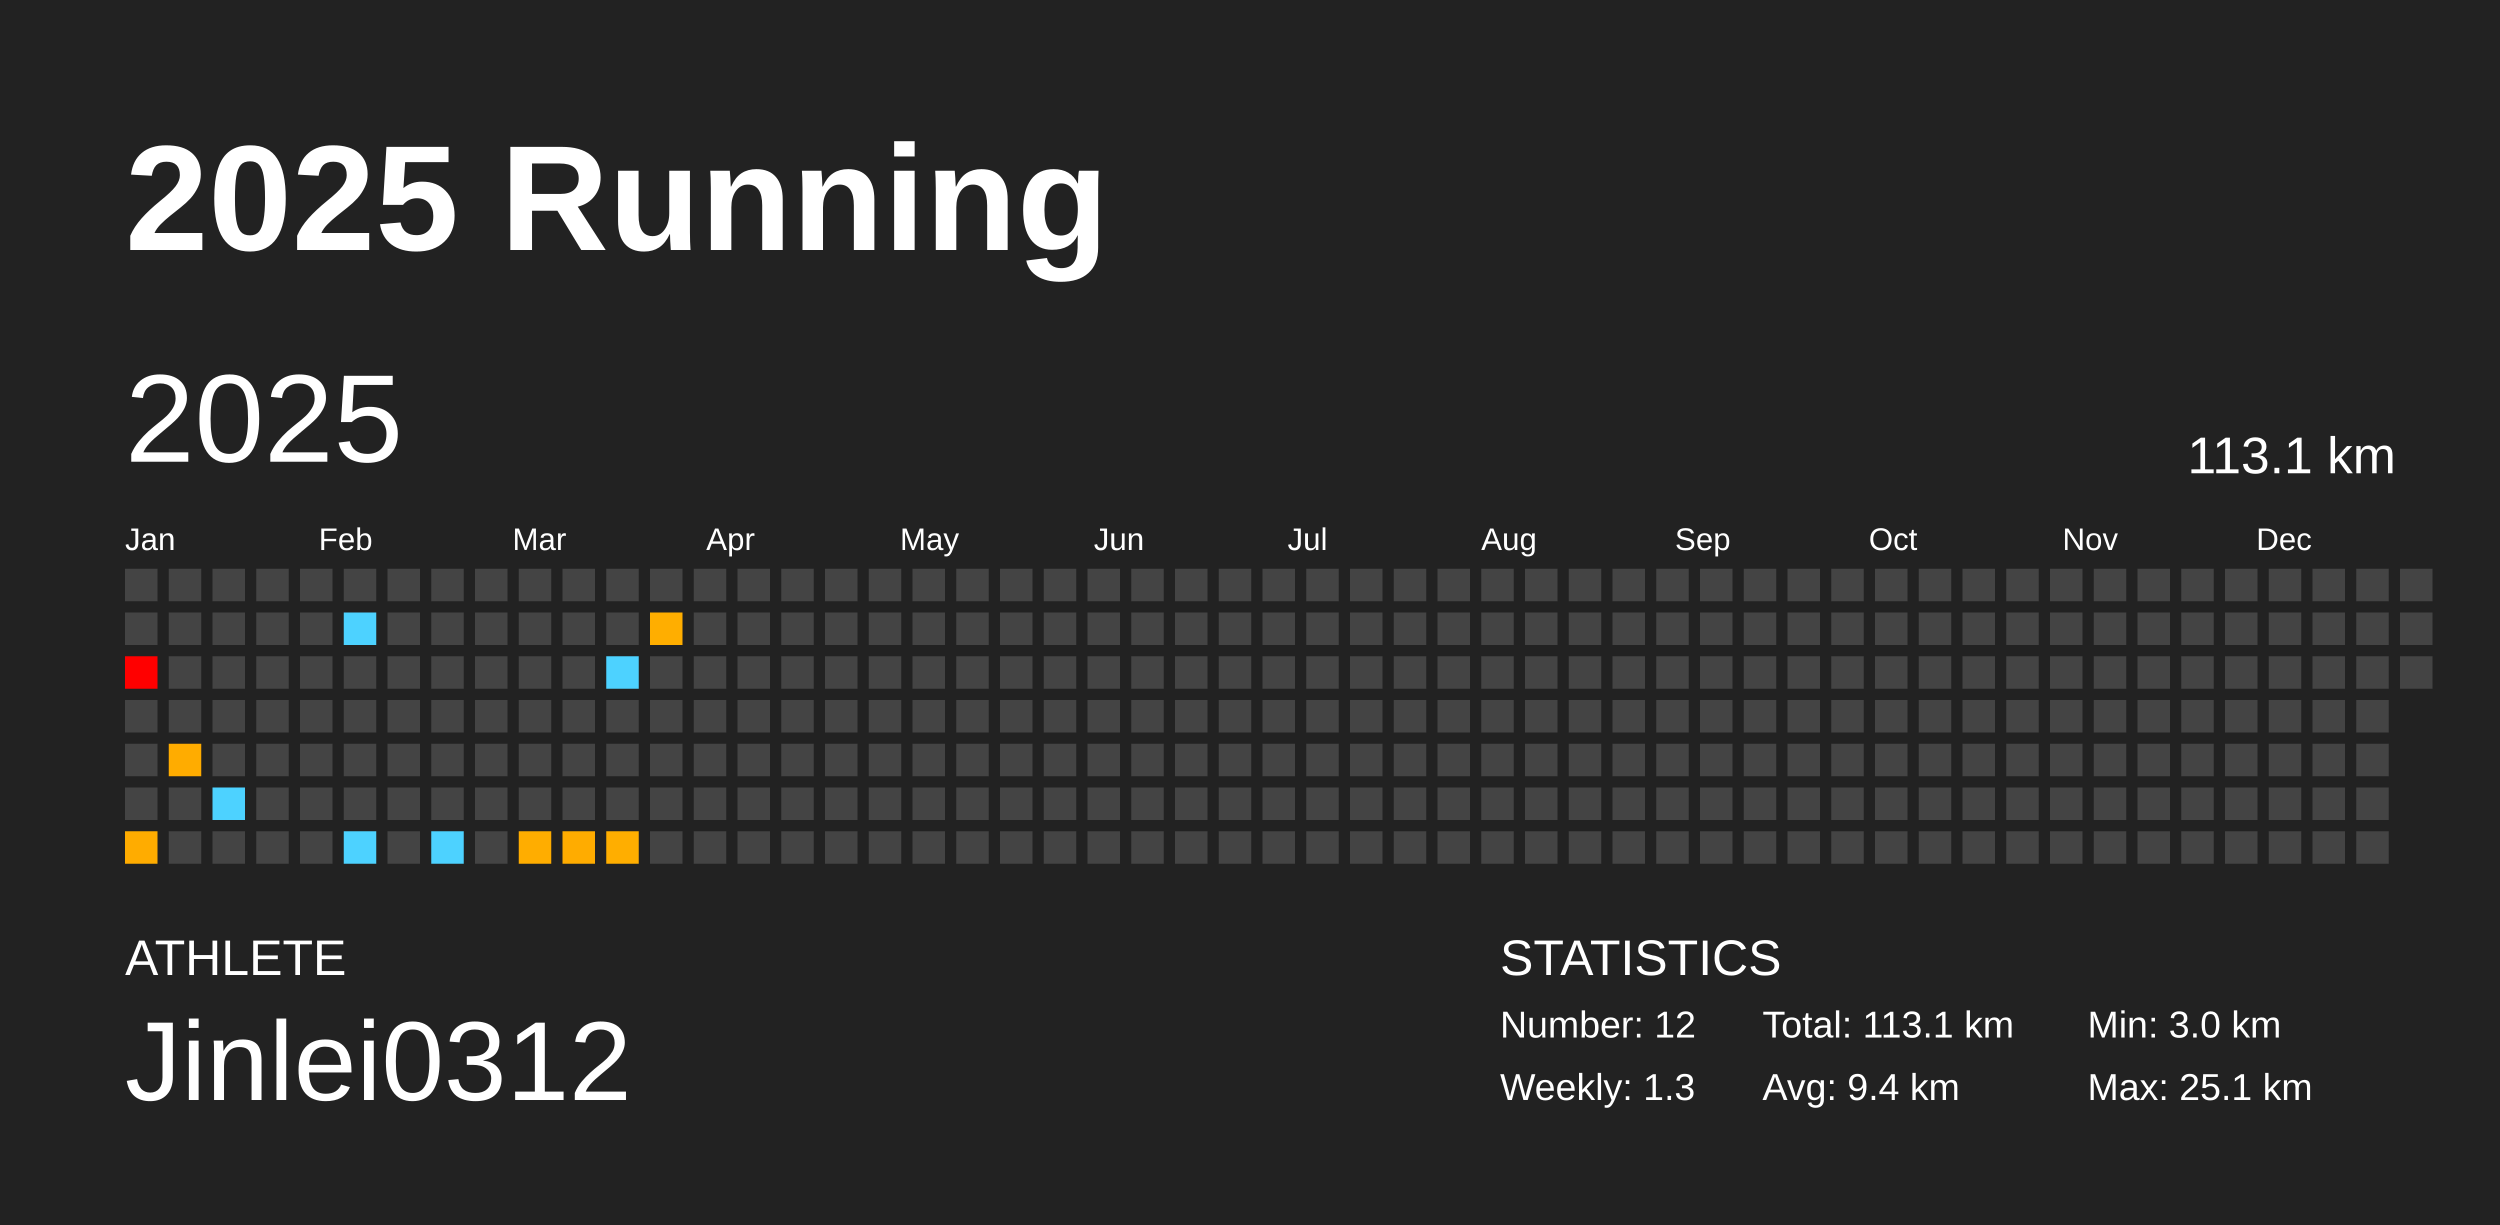
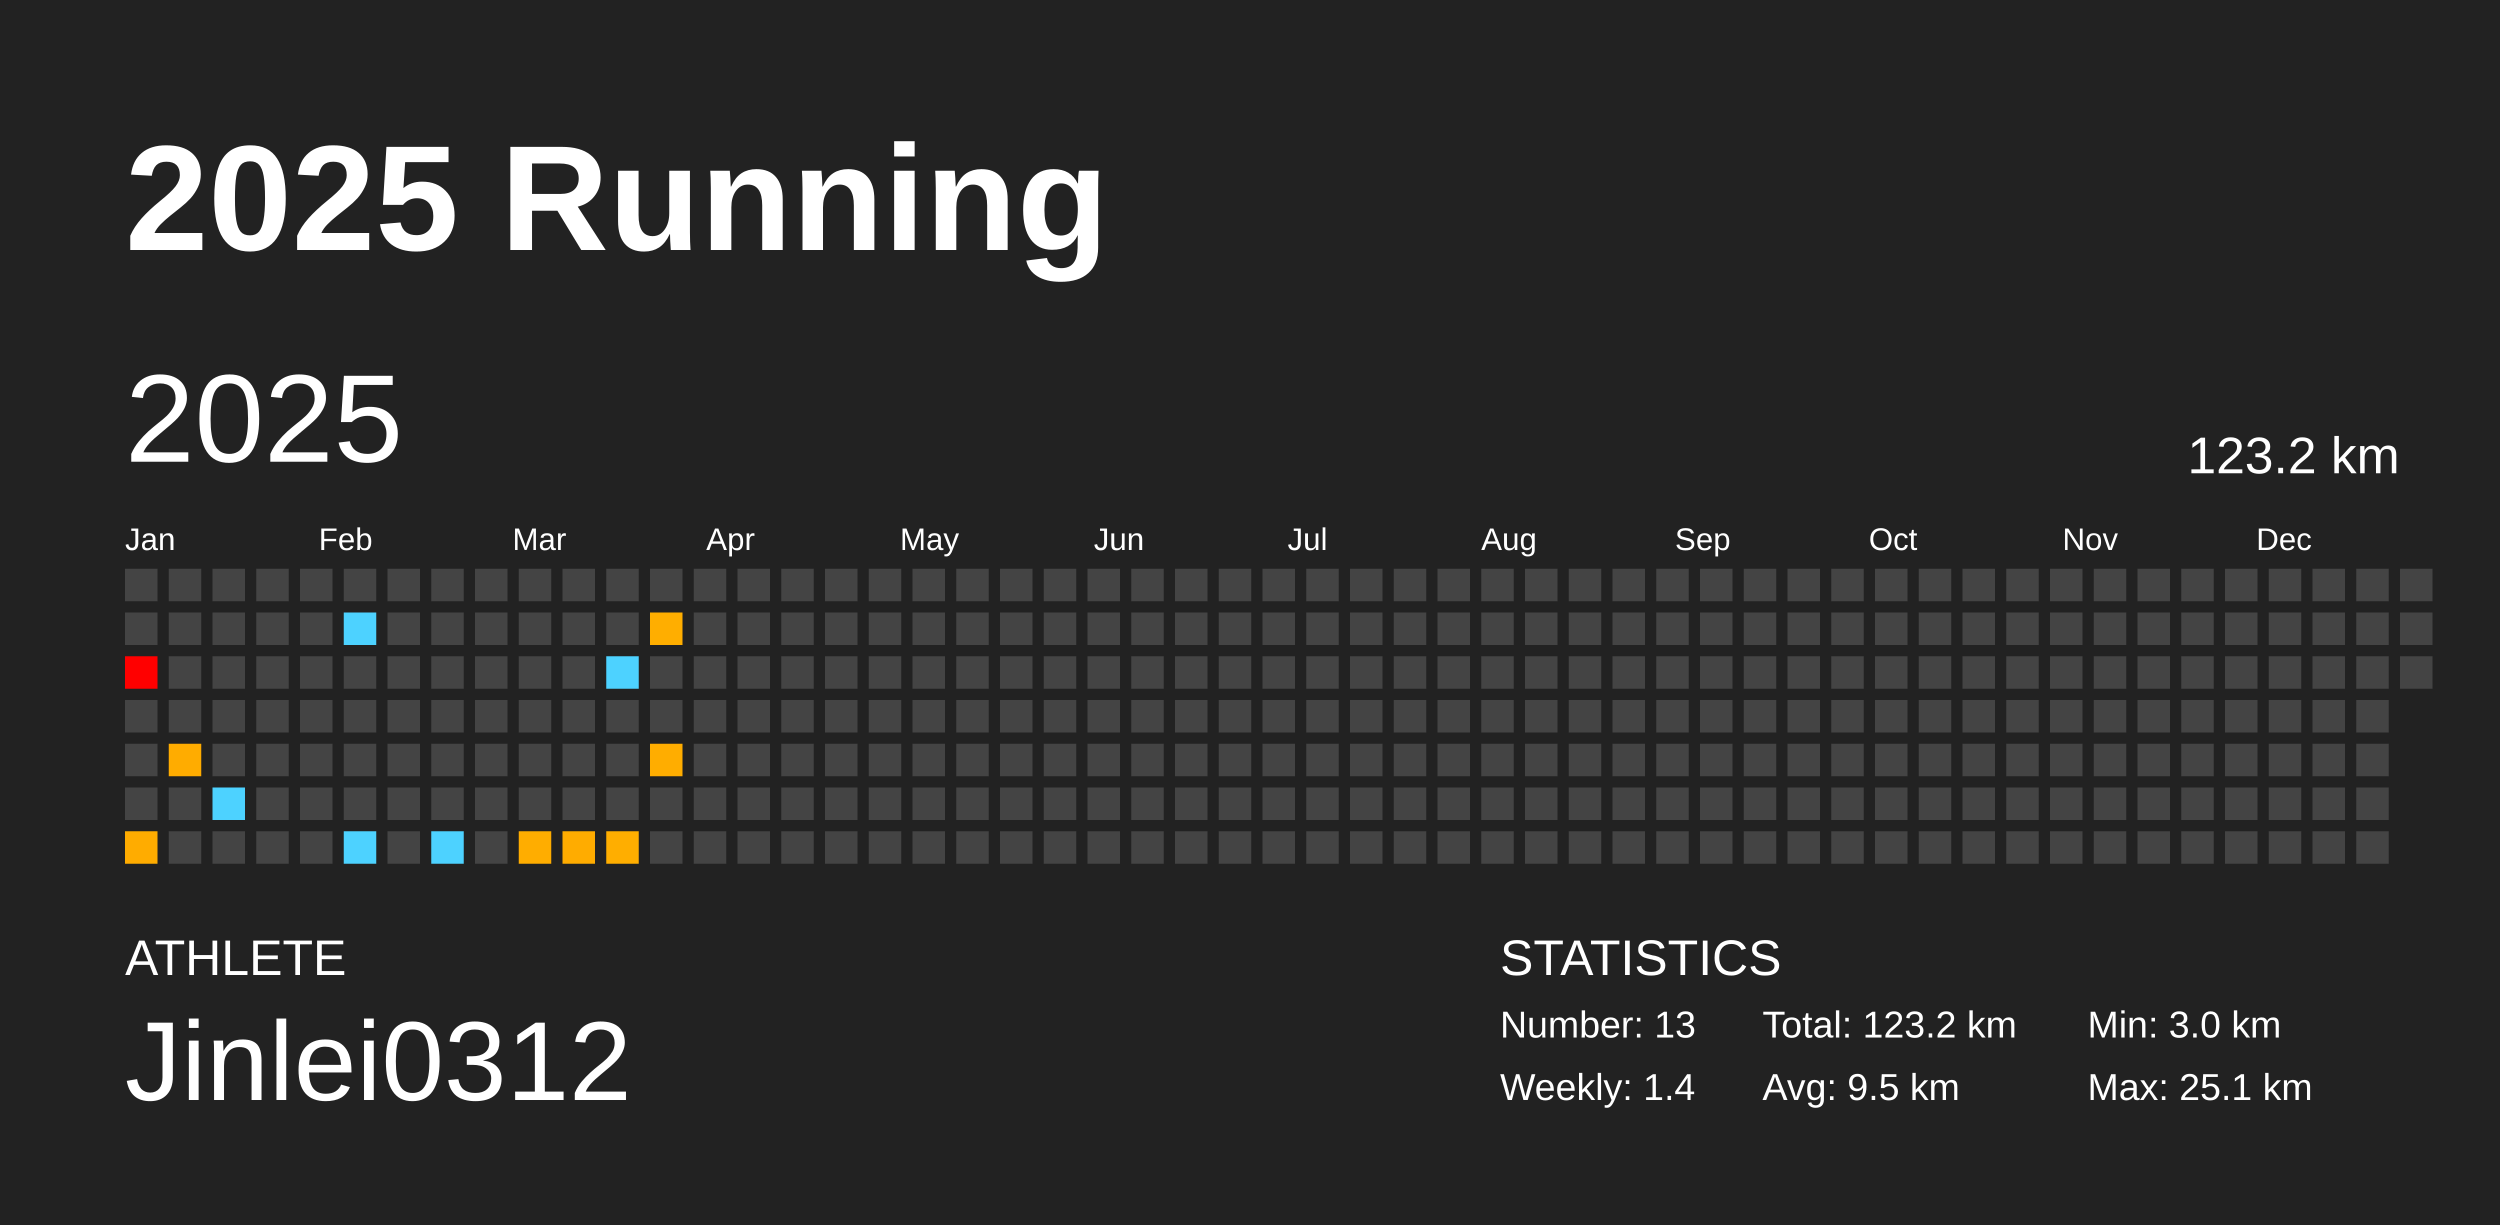
<svg xmlns="http://www.w3.org/2000/svg" baseProfile="full" height="98mm" version="1.1" viewBox="0,0,200,98" width="200mm">
  <defs />
  <rect fill="#222222" height="98" width="200" x="0" y="0" />
  <text fill="#FFFFFF" style="font-size:12px; font-family:Arial; font-weight:bold;" x="10" y="20">2025 Running</text>
  <text fill="#FFFFFF" style="font-size:4px; font-family:Arial" x="10" y="78">ATHLETE</text>
  <text fill="#FFFFFF" style="font-size:9px; font-family:Arial" x="10" y="88">Jinlei0312</text>
  <text fill="#FFFFFF" style="font-size:4px; font-family:Arial" x="120" y="78">STATISTICS</text>
-   <text fill="#FFFFFF" style="font-size:3px; font-family:Arial" x="120" y="83">Number: 12</text>
-   <text fill="#FFFFFF" style="font-size:3px; font-family:Arial" x="120" y="88">Weekly: 1.3</text>
-   <text fill="#FFFFFF" style="font-size:3px; font-family:Arial" x="141" y="83">Total: 113.1 km</text>
-   <text fill="#FFFFFF" style="font-size:3px; font-family:Arial" x="141" y="88">Avg: 9.4 km</text>
+   <text fill="#FFFFFF" style="font-size:3px; font-family:Arial" x="120" y="83">Number: 13</text>
+   <text fill="#FFFFFF" style="font-size:3px; font-family:Arial" x="120" y="88">Weekly: 1.4</text>
+   <text fill="#FFFFFF" style="font-size:3px; font-family:Arial" x="141" y="83">Total: 123.2 km</text>
+   <text fill="#FFFFFF" style="font-size:3px; font-family:Arial" x="141" y="88">Avg: 9.5 km</text>
  <text fill="#FFFFFF" style="font-size:3px; font-family:Arial" x="167" y="83">Min: 3.0 km</text>
  <text fill="#FFFFFF" style="font-size:3px; font-family:Arial" x="167" y="88">Max: 25.1 km</text>
  <text dominant-baseline="hanging" fill="#FFFFFF" style="font-size:10.0px; font-family:Arial;" x="10" y="30">2025</text>
-   <text dominant-baseline="hanging" fill="#FFFFFF" style="font-size:4.125px; font-family:Arial;" x="175" y="35">113.1 km</text>
+   <text dominant-baseline="hanging" fill="#FFFFFF" style="font-size:4.125px; font-family:Arial;" x="175" y="35">123.2 km</text>
  <text fill="#FFFFFF" style="font-size:2.5px; font-family:Arial" x="10.0" y="44">Jan</text>
  <text fill="#FFFFFF" style="font-size:2.5px; font-family:Arial" x="25.5" y="44">Feb</text>
  <text fill="#FFFFFF" style="font-size:2.5px; font-family:Arial" x="41.0" y="44">Mar</text>
  <text fill="#FFFFFF" style="font-size:2.5px; font-family:Arial" x="56.5" y="44">Apr</text>
  <text fill="#FFFFFF" style="font-size:2.5px; font-family:Arial" x="72.0" y="44">May</text>
  <text fill="#FFFFFF" style="font-size:2.5px; font-family:Arial" x="87.5" y="44">Jun</text>
  <text fill="#FFFFFF" style="font-size:2.5px; font-family:Arial" x="103.0" y="44">Jul</text>
  <text fill="#FFFFFF" style="font-size:2.5px; font-family:Arial" x="118.5" y="44">Aug</text>
  <text fill="#FFFFFF" style="font-size:2.5px; font-family:Arial" x="134.0" y="44">Sep</text>
  <text fill="#FFFFFF" style="font-size:2.5px; font-family:Arial" x="149.5" y="44">Oct</text>
  <text fill="#FFFFFF" style="font-size:2.5px; font-family:Arial" x="165.0" y="44">Nov</text>
  <text fill="#FFFFFF" style="font-size:2.5px; font-family:Arial" x="180.5" y="44">Dec</text>
  <rect fill="#444444" height="2.6" width="2.6" x="10.0" y="45.5" />
  <rect fill="#444444" height="2.6" width="2.6" x="10.0" y="49.0" />
  <rect fill="red" height="2.6" width="2.6" x="10.0" y="52.5" />
  <rect fill="#444444" height="2.6" width="2.6" x="10.0" y="56.0" />
  <rect fill="#444444" height="2.6" width="2.6" x="10.0" y="59.5" />
  <rect fill="#444444" height="2.6" width="2.6" x="10.0" y="63.0" />
  <rect fill="#ffac00" height="2.6" width="2.6" x="10.0" y="66.5" />
  <rect fill="#444444" height="2.6" width="2.6" x="13.5" y="45.5" />
  <rect fill="#444444" height="2.6" width="2.6" x="13.5" y="49.0" />
  <rect fill="#444444" height="2.6" width="2.6" x="13.5" y="52.5" />
  <rect fill="#444444" height="2.6" width="2.6" x="13.5" y="56.0" />
  <rect fill="#ffac00" height="2.6" width="2.6" x="13.5" y="59.5" />
  <rect fill="#444444" height="2.6" width="2.6" x="13.5" y="63.0" />
  <rect fill="#444444" height="2.6" width="2.6" x="13.5" y="66.5" />
  <rect fill="#444444" height="2.6" width="2.6" x="17.0" y="45.5" />
  <rect fill="#444444" height="2.6" width="2.6" x="17.0" y="49.0" />
  <rect fill="#444444" height="2.6" width="2.6" x="17.0" y="52.5" />
  <rect fill="#444444" height="2.6" width="2.6" x="17.0" y="56.0" />
  <rect fill="#444444" height="2.6" width="2.6" x="17.0" y="59.5" />
  <rect fill="#4dd2ff" height="2.6" width="2.6" x="17.0" y="63.0" />
  <rect fill="#444444" height="2.6" width="2.6" x="17.0" y="66.5" />
  <rect fill="#444444" height="2.6" width="2.6" x="20.5" y="45.5" />
  <rect fill="#444444" height="2.6" width="2.6" x="20.5" y="49.0" />
  <rect fill="#444444" height="2.6" width="2.6" x="20.5" y="52.5" />
  <rect fill="#444444" height="2.6" width="2.6" x="20.5" y="56.0" />
  <rect fill="#444444" height="2.6" width="2.6" x="20.5" y="59.5" />
  <rect fill="#444444" height="2.6" width="2.6" x="20.5" y="63.0" />
  <rect fill="#444444" height="2.6" width="2.6" x="20.5" y="66.5" />
  <rect fill="#444444" height="2.6" width="2.6" x="24.0" y="45.5" />
  <rect fill="#444444" height="2.6" width="2.6" x="24.0" y="49.0" />
  <rect fill="#444444" height="2.6" width="2.6" x="24.0" y="52.5" />
  <rect fill="#444444" height="2.6" width="2.6" x="24.0" y="56.0" />
  <rect fill="#444444" height="2.6" width="2.6" x="24.0" y="59.5" />
  <rect fill="#444444" height="2.6" width="2.6" x="24.0" y="63.0" />
  <rect fill="#444444" height="2.6" width="2.6" x="24.0" y="66.5" />
  <rect fill="#444444" height="2.6" width="2.6" x="27.5" y="45.5" />
  <rect fill="#4dd2ff" height="2.6" width="2.6" x="27.5" y="49.0" />
  <rect fill="#444444" height="2.6" width="2.6" x="27.5" y="52.5" />
  <rect fill="#444444" height="2.6" width="2.6" x="27.5" y="56.0" />
  <rect fill="#444444" height="2.6" width="2.6" x="27.5" y="59.5" />
  <rect fill="#444444" height="2.6" width="2.6" x="27.5" y="63.0" />
  <rect fill="#4dd2ff" height="2.6" width="2.6" x="27.5" y="66.5" />
  <rect fill="#444444" height="2.6" width="2.6" x="31.0" y="45.5" />
  <rect fill="#444444" height="2.6" width="2.6" x="31.0" y="49.0" />
  <rect fill="#444444" height="2.6" width="2.6" x="31.0" y="52.5" />
  <rect fill="#444444" height="2.6" width="2.6" x="31.0" y="56.0" />
  <rect fill="#444444" height="2.6" width="2.6" x="31.0" y="59.5" />
  <rect fill="#444444" height="2.6" width="2.6" x="31.0" y="63.0" />
  <rect fill="#444444" height="2.6" width="2.6" x="31.0" y="66.5" />
  <rect fill="#444444" height="2.6" width="2.6" x="34.5" y="45.5" />
  <rect fill="#444444" height="2.6" width="2.6" x="34.5" y="49.0" />
  <rect fill="#444444" height="2.6" width="2.6" x="34.5" y="52.5" />
  <rect fill="#444444" height="2.6" width="2.6" x="34.5" y="56.0" />
  <rect fill="#444444" height="2.6" width="2.6" x="34.5" y="59.5" />
  <rect fill="#444444" height="2.6" width="2.6" x="34.5" y="63.0" />
  <rect fill="#4dd2ff" height="2.6" width="2.6" x="34.5" y="66.5" />
  <rect fill="#444444" height="2.6" width="2.6" x="38.0" y="45.5" />
  <rect fill="#444444" height="2.6" width="2.6" x="38.0" y="49.0" />
  <rect fill="#444444" height="2.6" width="2.6" x="38.0" y="52.5" />
  <rect fill="#444444" height="2.6" width="2.6" x="38.0" y="56.0" />
  <rect fill="#444444" height="2.6" width="2.6" x="38.0" y="59.5" />
  <rect fill="#444444" height="2.6" width="2.6" x="38.0" y="63.0" />
  <rect fill="#444444" height="2.6" width="2.6" x="38.0" y="66.5" />
  <rect fill="#444444" height="2.6" width="2.6" x="41.5" y="45.5" />
  <rect fill="#444444" height="2.6" width="2.6" x="41.5" y="49.0" />
  <rect fill="#444444" height="2.6" width="2.6" x="41.5" y="52.5" />
  <rect fill="#444444" height="2.6" width="2.6" x="41.5" y="56.0" />
  <rect fill="#444444" height="2.6" width="2.6" x="41.5" y="59.5" />
  <rect fill="#444444" height="2.6" width="2.6" x="41.5" y="63.0" />
  <rect fill="#ffad00" height="2.6" width="2.6" x="41.5" y="66.5" />
  <rect fill="#444444" height="2.6" width="2.6" x="45.0" y="45.5" />
  <rect fill="#444444" height="2.6" width="2.6" x="45.0" y="49.0" />
  <rect fill="#444444" height="2.6" width="2.6" x="45.0" y="52.5" />
  <rect fill="#444444" height="2.6" width="2.6" x="45.0" y="56.0" />
  <rect fill="#444444" height="2.6" width="2.6" x="45.0" y="59.5" />
  <rect fill="#444444" height="2.6" width="2.6" x="45.0" y="63.0" />
  <rect fill="#ffac00" height="2.6" width="2.6" x="45.0" y="66.5" />
  <rect fill="#444444" height="2.6" width="2.6" x="48.5" y="45.5" />
  <rect fill="#444444" height="2.6" width="2.6" x="48.5" y="49.0" />
  <rect fill="#4dd2ff" height="2.6" width="2.6" x="48.5" y="52.5" />
  <rect fill="#444444" height="2.6" width="2.6" x="48.5" y="56.0" />
  <rect fill="#444444" height="2.6" width="2.6" x="48.5" y="59.5" />
  <rect fill="#444444" height="2.6" width="2.6" x="48.5" y="63.0" />
  <rect fill="#ffae00" height="2.6" width="2.6" x="48.5" y="66.5" />
  <rect fill="#444444" height="2.6" width="2.6" x="52.0" y="45.5" />
  <rect fill="#ffae00" height="2.6" width="2.6" x="52.0" y="49.0" />
  <rect fill="#444444" height="2.6" width="2.6" x="52.0" y="52.5" />
  <rect fill="#444444" height="2.6" width="2.6" x="52.0" y="56.0" />
-   <rect fill="#444444" height="2.6" width="2.6" x="52.0" y="59.5" />
+   <rect fill="#ffad00" height="2.6" width="2.6" x="52.0" y="59.5" />
  <rect fill="#444444" height="2.6" width="2.6" x="52.0" y="63.0" />
  <rect fill="#444444" height="2.6" width="2.6" x="52.0" y="66.5" />
  <rect fill="#444444" height="2.6" width="2.6" x="55.5" y="45.5" />
  <rect fill="#444444" height="2.6" width="2.6" x="55.5" y="49.0" />
  <rect fill="#444444" height="2.6" width="2.6" x="55.5" y="52.5" />
  <rect fill="#444444" height="2.6" width="2.6" x="55.5" y="56.0" />
  <rect fill="#444444" height="2.6" width="2.6" x="55.5" y="59.5" />
  <rect fill="#444444" height="2.6" width="2.6" x="55.5" y="63.0" />
  <rect fill="#444444" height="2.6" width="2.6" x="55.5" y="66.5" />
  <rect fill="#444444" height="2.6" width="2.6" x="59.0" y="45.5" />
  <rect fill="#444444" height="2.6" width="2.6" x="59.0" y="49.0" />
  <rect fill="#444444" height="2.6" width="2.6" x="59.0" y="52.5" />
  <rect fill="#444444" height="2.6" width="2.6" x="59.0" y="56.0" />
  <rect fill="#444444" height="2.6" width="2.6" x="59.0" y="59.5" />
  <rect fill="#444444" height="2.6" width="2.6" x="59.0" y="63.0" />
  <rect fill="#444444" height="2.6" width="2.6" x="59.0" y="66.5" />
  <rect fill="#444444" height="2.6" width="2.6" x="62.5" y="45.5" />
  <rect fill="#444444" height="2.6" width="2.6" x="62.5" y="49.0" />
  <rect fill="#444444" height="2.6" width="2.6" x="62.5" y="52.5" />
  <rect fill="#444444" height="2.6" width="2.6" x="62.5" y="56.0" />
  <rect fill="#444444" height="2.6" width="2.6" x="62.5" y="59.5" />
  <rect fill="#444444" height="2.6" width="2.6" x="62.5" y="63.0" />
  <rect fill="#444444" height="2.6" width="2.6" x="62.5" y="66.5" />
  <rect fill="#444444" height="2.6" width="2.6" x="66.0" y="45.5" />
  <rect fill="#444444" height="2.6" width="2.6" x="66.0" y="49.0" />
  <rect fill="#444444" height="2.6" width="2.6" x="66.0" y="52.5" />
  <rect fill="#444444" height="2.6" width="2.6" x="66.0" y="56.0" />
  <rect fill="#444444" height="2.6" width="2.6" x="66.0" y="59.5" />
  <rect fill="#444444" height="2.6" width="2.6" x="66.0" y="63.0" />
  <rect fill="#444444" height="2.6" width="2.6" x="66.0" y="66.5" />
  <rect fill="#444444" height="2.6" width="2.6" x="69.5" y="45.5" />
  <rect fill="#444444" height="2.6" width="2.6" x="69.5" y="49.0" />
  <rect fill="#444444" height="2.6" width="2.6" x="69.5" y="52.5" />
  <rect fill="#444444" height="2.6" width="2.6" x="69.5" y="56.0" />
  <rect fill="#444444" height="2.6" width="2.6" x="69.5" y="59.5" />
  <rect fill="#444444" height="2.6" width="2.6" x="69.5" y="63.0" />
  <rect fill="#444444" height="2.6" width="2.6" x="69.5" y="66.5" />
  <rect fill="#444444" height="2.6" width="2.6" x="73.0" y="45.5" />
  <rect fill="#444444" height="2.6" width="2.6" x="73.0" y="49.0" />
  <rect fill="#444444" height="2.6" width="2.6" x="73.0" y="52.5" />
  <rect fill="#444444" height="2.6" width="2.6" x="73.0" y="56.0" />
  <rect fill="#444444" height="2.6" width="2.6" x="73.0" y="59.5" />
  <rect fill="#444444" height="2.6" width="2.6" x="73.0" y="63.0" />
  <rect fill="#444444" height="2.6" width="2.6" x="73.0" y="66.5" />
  <rect fill="#444444" height="2.6" width="2.6" x="76.5" y="45.5" />
  <rect fill="#444444" height="2.6" width="2.6" x="76.5" y="49.0" />
  <rect fill="#444444" height="2.6" width="2.6" x="76.5" y="52.5" />
  <rect fill="#444444" height="2.6" width="2.6" x="76.5" y="56.0" />
  <rect fill="#444444" height="2.6" width="2.6" x="76.5" y="59.5" />
  <rect fill="#444444" height="2.6" width="2.6" x="76.5" y="63.0" />
  <rect fill="#444444" height="2.6" width="2.6" x="76.5" y="66.5" />
  <rect fill="#444444" height="2.6" width="2.6" x="80.0" y="45.5" />
  <rect fill="#444444" height="2.6" width="2.6" x="80.0" y="49.0" />
  <rect fill="#444444" height="2.6" width="2.6" x="80.0" y="52.5" />
  <rect fill="#444444" height="2.6" width="2.6" x="80.0" y="56.0" />
  <rect fill="#444444" height="2.6" width="2.6" x="80.0" y="59.5" />
  <rect fill="#444444" height="2.6" width="2.6" x="80.0" y="63.0" />
  <rect fill="#444444" height="2.6" width="2.6" x="80.0" y="66.5" />
  <rect fill="#444444" height="2.6" width="2.6" x="83.5" y="45.5" />
  <rect fill="#444444" height="2.6" width="2.6" x="83.5" y="49.0" />
  <rect fill="#444444" height="2.6" width="2.6" x="83.5" y="52.5" />
  <rect fill="#444444" height="2.6" width="2.6" x="83.5" y="56.0" />
  <rect fill="#444444" height="2.6" width="2.6" x="83.5" y="59.5" />
  <rect fill="#444444" height="2.6" width="2.6" x="83.5" y="63.0" />
  <rect fill="#444444" height="2.6" width="2.6" x="83.5" y="66.5" />
  <rect fill="#444444" height="2.6" width="2.6" x="87.0" y="45.5" />
  <rect fill="#444444" height="2.6" width="2.6" x="87.0" y="49.0" />
  <rect fill="#444444" height="2.6" width="2.6" x="87.0" y="52.5" />
  <rect fill="#444444" height="2.6" width="2.6" x="87.0" y="56.0" />
  <rect fill="#444444" height="2.6" width="2.6" x="87.0" y="59.5" />
  <rect fill="#444444" height="2.6" width="2.6" x="87.0" y="63.0" />
  <rect fill="#444444" height="2.6" width="2.6" x="87.0" y="66.5" />
  <rect fill="#444444" height="2.6" width="2.6" x="90.5" y="45.5" />
  <rect fill="#444444" height="2.6" width="2.6" x="90.5" y="49.0" />
  <rect fill="#444444" height="2.6" width="2.6" x="90.5" y="52.5" />
  <rect fill="#444444" height="2.6" width="2.6" x="90.5" y="56.0" />
  <rect fill="#444444" height="2.6" width="2.6" x="90.5" y="59.5" />
  <rect fill="#444444" height="2.6" width="2.6" x="90.5" y="63.0" />
  <rect fill="#444444" height="2.6" width="2.6" x="90.5" y="66.5" />
  <rect fill="#444444" height="2.6" width="2.6" x="94.0" y="45.5" />
  <rect fill="#444444" height="2.6" width="2.6" x="94.0" y="49.0" />
  <rect fill="#444444" height="2.6" width="2.6" x="94.0" y="52.5" />
  <rect fill="#444444" height="2.6" width="2.6" x="94.0" y="56.0" />
  <rect fill="#444444" height="2.6" width="2.6" x="94.0" y="59.5" />
  <rect fill="#444444" height="2.6" width="2.6" x="94.0" y="63.0" />
  <rect fill="#444444" height="2.6" width="2.6" x="94.0" y="66.5" />
  <rect fill="#444444" height="2.6" width="2.6" x="97.5" y="45.5" />
  <rect fill="#444444" height="2.6" width="2.6" x="97.5" y="49.0" />
  <rect fill="#444444" height="2.6" width="2.6" x="97.5" y="52.5" />
  <rect fill="#444444" height="2.6" width="2.6" x="97.5" y="56.0" />
  <rect fill="#444444" height="2.6" width="2.6" x="97.5" y="59.5" />
  <rect fill="#444444" height="2.6" width="2.6" x="97.5" y="63.0" />
  <rect fill="#444444" height="2.6" width="2.6" x="97.5" y="66.5" />
  <rect fill="#444444" height="2.6" width="2.6" x="101.0" y="45.5" />
  <rect fill="#444444" height="2.6" width="2.6" x="101.0" y="49.0" />
  <rect fill="#444444" height="2.6" width="2.6" x="101.0" y="52.5" />
  <rect fill="#444444" height="2.6" width="2.6" x="101.0" y="56.0" />
  <rect fill="#444444" height="2.6" width="2.6" x="101.0" y="59.5" />
  <rect fill="#444444" height="2.6" width="2.6" x="101.0" y="63.0" />
  <rect fill="#444444" height="2.6" width="2.6" x="101.0" y="66.5" />
  <rect fill="#444444" height="2.6" width="2.6" x="104.5" y="45.5" />
  <rect fill="#444444" height="2.6" width="2.6" x="104.5" y="49.0" />
  <rect fill="#444444" height="2.6" width="2.6" x="104.5" y="52.5" />
  <rect fill="#444444" height="2.6" width="2.6" x="104.5" y="56.0" />
  <rect fill="#444444" height="2.6" width="2.6" x="104.5" y="59.5" />
  <rect fill="#444444" height="2.6" width="2.6" x="104.5" y="63.0" />
  <rect fill="#444444" height="2.6" width="2.6" x="104.5" y="66.5" />
  <rect fill="#444444" height="2.6" width="2.6" x="108.0" y="45.5" />
  <rect fill="#444444" height="2.6" width="2.6" x="108.0" y="49.0" />
  <rect fill="#444444" height="2.6" width="2.6" x="108.0" y="52.5" />
  <rect fill="#444444" height="2.6" width="2.6" x="108.0" y="56.0" />
  <rect fill="#444444" height="2.6" width="2.6" x="108.0" y="59.5" />
  <rect fill="#444444" height="2.6" width="2.6" x="108.0" y="63.0" />
  <rect fill="#444444" height="2.6" width="2.6" x="108.0" y="66.5" />
  <rect fill="#444444" height="2.6" width="2.6" x="111.5" y="45.5" />
  <rect fill="#444444" height="2.6" width="2.6" x="111.5" y="49.0" />
  <rect fill="#444444" height="2.6" width="2.6" x="111.5" y="52.5" />
  <rect fill="#444444" height="2.6" width="2.6" x="111.5" y="56.0" />
  <rect fill="#444444" height="2.6" width="2.6" x="111.5" y="59.5" />
  <rect fill="#444444" height="2.6" width="2.6" x="111.5" y="63.0" />
  <rect fill="#444444" height="2.6" width="2.6" x="111.5" y="66.5" />
  <rect fill="#444444" height="2.6" width="2.6" x="115.0" y="45.5" />
  <rect fill="#444444" height="2.6" width="2.6" x="115.0" y="49.0" />
  <rect fill="#444444" height="2.6" width="2.6" x="115.0" y="52.5" />
  <rect fill="#444444" height="2.6" width="2.6" x="115.0" y="56.0" />
  <rect fill="#444444" height="2.6" width="2.6" x="115.0" y="59.5" />
  <rect fill="#444444" height="2.6" width="2.6" x="115.0" y="63.0" />
  <rect fill="#444444" height="2.6" width="2.6" x="115.0" y="66.5" />
  <rect fill="#444444" height="2.6" width="2.6" x="118.5" y="45.5" />
  <rect fill="#444444" height="2.6" width="2.6" x="118.5" y="49.0" />
  <rect fill="#444444" height="2.6" width="2.6" x="118.5" y="52.5" />
  <rect fill="#444444" height="2.6" width="2.6" x="118.5" y="56.0" />
  <rect fill="#444444" height="2.6" width="2.6" x="118.5" y="59.5" />
  <rect fill="#444444" height="2.6" width="2.6" x="118.5" y="63.0" />
  <rect fill="#444444" height="2.6" width="2.6" x="118.5" y="66.5" />
  <rect fill="#444444" height="2.6" width="2.6" x="122.0" y="45.5" />
  <rect fill="#444444" height="2.6" width="2.6" x="122.0" y="49.0" />
  <rect fill="#444444" height="2.6" width="2.6" x="122.0" y="52.5" />
  <rect fill="#444444" height="2.6" width="2.6" x="122.0" y="56.0" />
  <rect fill="#444444" height="2.6" width="2.6" x="122.0" y="59.5" />
  <rect fill="#444444" height="2.6" width="2.6" x="122.0" y="63.0" />
  <rect fill="#444444" height="2.6" width="2.6" x="122.0" y="66.5" />
  <rect fill="#444444" height="2.6" width="2.6" x="125.5" y="45.5" />
  <rect fill="#444444" height="2.6" width="2.6" x="125.5" y="49.0" />
  <rect fill="#444444" height="2.6" width="2.6" x="125.5" y="52.5" />
  <rect fill="#444444" height="2.6" width="2.6" x="125.5" y="56.0" />
  <rect fill="#444444" height="2.6" width="2.6" x="125.5" y="59.5" />
  <rect fill="#444444" height="2.6" width="2.6" x="125.5" y="63.0" />
  <rect fill="#444444" height="2.6" width="2.6" x="125.5" y="66.5" />
  <rect fill="#444444" height="2.6" width="2.6" x="129.0" y="45.5" />
  <rect fill="#444444" height="2.6" width="2.6" x="129.0" y="49.0" />
  <rect fill="#444444" height="2.6" width="2.6" x="129.0" y="52.5" />
  <rect fill="#444444" height="2.6" width="2.6" x="129.0" y="56.0" />
  <rect fill="#444444" height="2.6" width="2.6" x="129.0" y="59.5" />
  <rect fill="#444444" height="2.6" width="2.6" x="129.0" y="63.0" />
  <rect fill="#444444" height="2.6" width="2.6" x="129.0" y="66.5" />
  <rect fill="#444444" height="2.6" width="2.6" x="132.5" y="45.5" />
  <rect fill="#444444" height="2.6" width="2.6" x="132.5" y="49.0" />
  <rect fill="#444444" height="2.6" width="2.6" x="132.5" y="52.5" />
  <rect fill="#444444" height="2.6" width="2.6" x="132.5" y="56.0" />
  <rect fill="#444444" height="2.6" width="2.6" x="132.5" y="59.5" />
  <rect fill="#444444" height="2.6" width="2.6" x="132.5" y="63.0" />
  <rect fill="#444444" height="2.6" width="2.6" x="132.5" y="66.5" />
  <rect fill="#444444" height="2.6" width="2.6" x="136.0" y="45.5" />
  <rect fill="#444444" height="2.6" width="2.6" x="136.0" y="49.0" />
  <rect fill="#444444" height="2.6" width="2.6" x="136.0" y="52.5" />
  <rect fill="#444444" height="2.6" width="2.6" x="136.0" y="56.0" />
  <rect fill="#444444" height="2.6" width="2.6" x="136.0" y="59.5" />
  <rect fill="#444444" height="2.6" width="2.6" x="136.0" y="63.0" />
  <rect fill="#444444" height="2.6" width="2.6" x="136.0" y="66.5" />
  <rect fill="#444444" height="2.6" width="2.6" x="139.5" y="45.5" />
  <rect fill="#444444" height="2.6" width="2.6" x="139.5" y="49.0" />
  <rect fill="#444444" height="2.6" width="2.6" x="139.5" y="52.5" />
  <rect fill="#444444" height="2.6" width="2.6" x="139.5" y="56.0" />
  <rect fill="#444444" height="2.6" width="2.6" x="139.5" y="59.5" />
  <rect fill="#444444" height="2.6" width="2.6" x="139.5" y="63.0" />
  <rect fill="#444444" height="2.6" width="2.6" x="139.5" y="66.5" />
  <rect fill="#444444" height="2.6" width="2.6" x="143.0" y="45.5" />
  <rect fill="#444444" height="2.6" width="2.6" x="143.0" y="49.0" />
  <rect fill="#444444" height="2.6" width="2.6" x="143.0" y="52.5" />
  <rect fill="#444444" height="2.6" width="2.6" x="143.0" y="56.0" />
  <rect fill="#444444" height="2.6" width="2.6" x="143.0" y="59.5" />
  <rect fill="#444444" height="2.6" width="2.6" x="143.0" y="63.0" />
  <rect fill="#444444" height="2.6" width="2.6" x="143.0" y="66.5" />
  <rect fill="#444444" height="2.6" width="2.6" x="146.5" y="45.5" />
  <rect fill="#444444" height="2.6" width="2.6" x="146.5" y="49.0" />
  <rect fill="#444444" height="2.6" width="2.6" x="146.5" y="52.5" />
  <rect fill="#444444" height="2.6" width="2.6" x="146.5" y="56.0" />
  <rect fill="#444444" height="2.6" width="2.6" x="146.5" y="59.5" />
  <rect fill="#444444" height="2.6" width="2.6" x="146.5" y="63.0" />
  <rect fill="#444444" height="2.6" width="2.6" x="146.5" y="66.5" />
  <rect fill="#444444" height="2.6" width="2.6" x="150.0" y="45.5" />
  <rect fill="#444444" height="2.6" width="2.6" x="150.0" y="49.0" />
  <rect fill="#444444" height="2.6" width="2.6" x="150.0" y="52.5" />
  <rect fill="#444444" height="2.6" width="2.6" x="150.0" y="56.0" />
  <rect fill="#444444" height="2.6" width="2.6" x="150.0" y="59.5" />
  <rect fill="#444444" height="2.6" width="2.6" x="150.0" y="63.0" />
  <rect fill="#444444" height="2.6" width="2.6" x="150.0" y="66.5" />
  <rect fill="#444444" height="2.6" width="2.6" x="153.5" y="45.5" />
  <rect fill="#444444" height="2.6" width="2.6" x="153.5" y="49.0" />
  <rect fill="#444444" height="2.6" width="2.6" x="153.5" y="52.5" />
  <rect fill="#444444" height="2.6" width="2.6" x="153.5" y="56.0" />
  <rect fill="#444444" height="2.6" width="2.6" x="153.5" y="59.5" />
  <rect fill="#444444" height="2.6" width="2.6" x="153.5" y="63.0" />
  <rect fill="#444444" height="2.6" width="2.6" x="153.5" y="66.5" />
  <rect fill="#444444" height="2.6" width="2.6" x="157.0" y="45.5" />
  <rect fill="#444444" height="2.6" width="2.6" x="157.0" y="49.0" />
  <rect fill="#444444" height="2.6" width="2.6" x="157.0" y="52.5" />
  <rect fill="#444444" height="2.6" width="2.6" x="157.0" y="56.0" />
  <rect fill="#444444" height="2.6" width="2.6" x="157.0" y="59.5" />
  <rect fill="#444444" height="2.6" width="2.6" x="157.0" y="63.0" />
  <rect fill="#444444" height="2.6" width="2.6" x="157.0" y="66.5" />
  <rect fill="#444444" height="2.6" width="2.6" x="160.5" y="45.5" />
  <rect fill="#444444" height="2.6" width="2.6" x="160.5" y="49.0" />
  <rect fill="#444444" height="2.6" width="2.6" x="160.5" y="52.5" />
  <rect fill="#444444" height="2.6" width="2.6" x="160.5" y="56.0" />
  <rect fill="#444444" height="2.6" width="2.6" x="160.5" y="59.5" />
  <rect fill="#444444" height="2.6" width="2.6" x="160.5" y="63.0" />
  <rect fill="#444444" height="2.6" width="2.6" x="160.5" y="66.5" />
  <rect fill="#444444" height="2.6" width="2.6" x="164.0" y="45.5" />
  <rect fill="#444444" height="2.6" width="2.6" x="164.0" y="49.0" />
  <rect fill="#444444" height="2.6" width="2.6" x="164.0" y="52.5" />
  <rect fill="#444444" height="2.6" width="2.6" x="164.0" y="56.0" />
  <rect fill="#444444" height="2.6" width="2.6" x="164.0" y="59.5" />
  <rect fill="#444444" height="2.6" width="2.6" x="164.0" y="63.0" />
  <rect fill="#444444" height="2.6" width="2.6" x="164.0" y="66.5" />
  <rect fill="#444444" height="2.6" width="2.6" x="167.5" y="45.5" />
  <rect fill="#444444" height="2.6" width="2.6" x="167.5" y="49.0" />
  <rect fill="#444444" height="2.6" width="2.6" x="167.5" y="52.5" />
  <rect fill="#444444" height="2.6" width="2.6" x="167.5" y="56.0" />
  <rect fill="#444444" height="2.6" width="2.6" x="167.5" y="59.5" />
  <rect fill="#444444" height="2.6" width="2.6" x="167.5" y="63.0" />
  <rect fill="#444444" height="2.6" width="2.6" x="167.5" y="66.5" />
  <rect fill="#444444" height="2.6" width="2.6" x="171.0" y="45.5" />
  <rect fill="#444444" height="2.6" width="2.6" x="171.0" y="49.0" />
  <rect fill="#444444" height="2.6" width="2.6" x="171.0" y="52.5" />
  <rect fill="#444444" height="2.6" width="2.6" x="171.0" y="56.0" />
  <rect fill="#444444" height="2.6" width="2.6" x="171.0" y="59.5" />
  <rect fill="#444444" height="2.6" width="2.6" x="171.0" y="63.0" />
  <rect fill="#444444" height="2.6" width="2.6" x="171.0" y="66.5" />
  <rect fill="#444444" height="2.6" width="2.6" x="174.5" y="45.5" />
  <rect fill="#444444" height="2.6" width="2.6" x="174.5" y="49.0" />
  <rect fill="#444444" height="2.6" width="2.6" x="174.5" y="52.5" />
  <rect fill="#444444" height="2.6" width="2.6" x="174.5" y="56.0" />
  <rect fill="#444444" height="2.6" width="2.6" x="174.5" y="59.5" />
  <rect fill="#444444" height="2.6" width="2.6" x="174.5" y="63.0" />
  <rect fill="#444444" height="2.6" width="2.6" x="174.5" y="66.5" />
  <rect fill="#444444" height="2.6" width="2.6" x="178.0" y="45.5" />
  <rect fill="#444444" height="2.6" width="2.6" x="178.0" y="49.0" />
  <rect fill="#444444" height="2.6" width="2.6" x="178.0" y="52.5" />
  <rect fill="#444444" height="2.6" width="2.6" x="178.0" y="56.0" />
  <rect fill="#444444" height="2.6" width="2.6" x="178.0" y="59.5" />
  <rect fill="#444444" height="2.6" width="2.6" x="178.0" y="63.0" />
  <rect fill="#444444" height="2.6" width="2.6" x="178.0" y="66.5" />
  <rect fill="#444444" height="2.6" width="2.6" x="181.5" y="45.5" />
  <rect fill="#444444" height="2.6" width="2.6" x="181.5" y="49.0" />
  <rect fill="#444444" height="2.6" width="2.6" x="181.5" y="52.5" />
  <rect fill="#444444" height="2.6" width="2.6" x="181.5" y="56.0" />
  <rect fill="#444444" height="2.6" width="2.6" x="181.5" y="59.5" />
  <rect fill="#444444" height="2.6" width="2.6" x="181.5" y="63.0" />
  <rect fill="#444444" height="2.6" width="2.6" x="181.5" y="66.5" />
  <rect fill="#444444" height="2.6" width="2.6" x="185.0" y="45.5" />
  <rect fill="#444444" height="2.6" width="2.6" x="185.0" y="49.0" />
  <rect fill="#444444" height="2.6" width="2.6" x="185.0" y="52.5" />
  <rect fill="#444444" height="2.6" width="2.6" x="185.0" y="56.0" />
  <rect fill="#444444" height="2.6" width="2.6" x="185.0" y="59.5" />
  <rect fill="#444444" height="2.6" width="2.6" x="185.0" y="63.0" />
  <rect fill="#444444" height="2.6" width="2.6" x="185.0" y="66.5" />
  <rect fill="#444444" height="2.6" width="2.6" x="188.5" y="45.5" />
  <rect fill="#444444" height="2.6" width="2.6" x="188.5" y="49.0" />
  <rect fill="#444444" height="2.6" width="2.6" x="188.5" y="52.5" />
  <rect fill="#444444" height="2.6" width="2.6" x="188.5" y="56.0" />
  <rect fill="#444444" height="2.6" width="2.6" x="188.5" y="59.5" />
  <rect fill="#444444" height="2.6" width="2.6" x="188.5" y="63.0" />
  <rect fill="#444444" height="2.6" width="2.6" x="188.5" y="66.5" />
  <rect fill="#444444" height="2.6" width="2.6" x="192.0" y="45.5" />
  <rect fill="#444444" height="2.6" width="2.6" x="192.0" y="49.0" />
  <rect fill="#444444" height="2.6" width="2.6" x="192.0" y="52.5" />
</svg>
